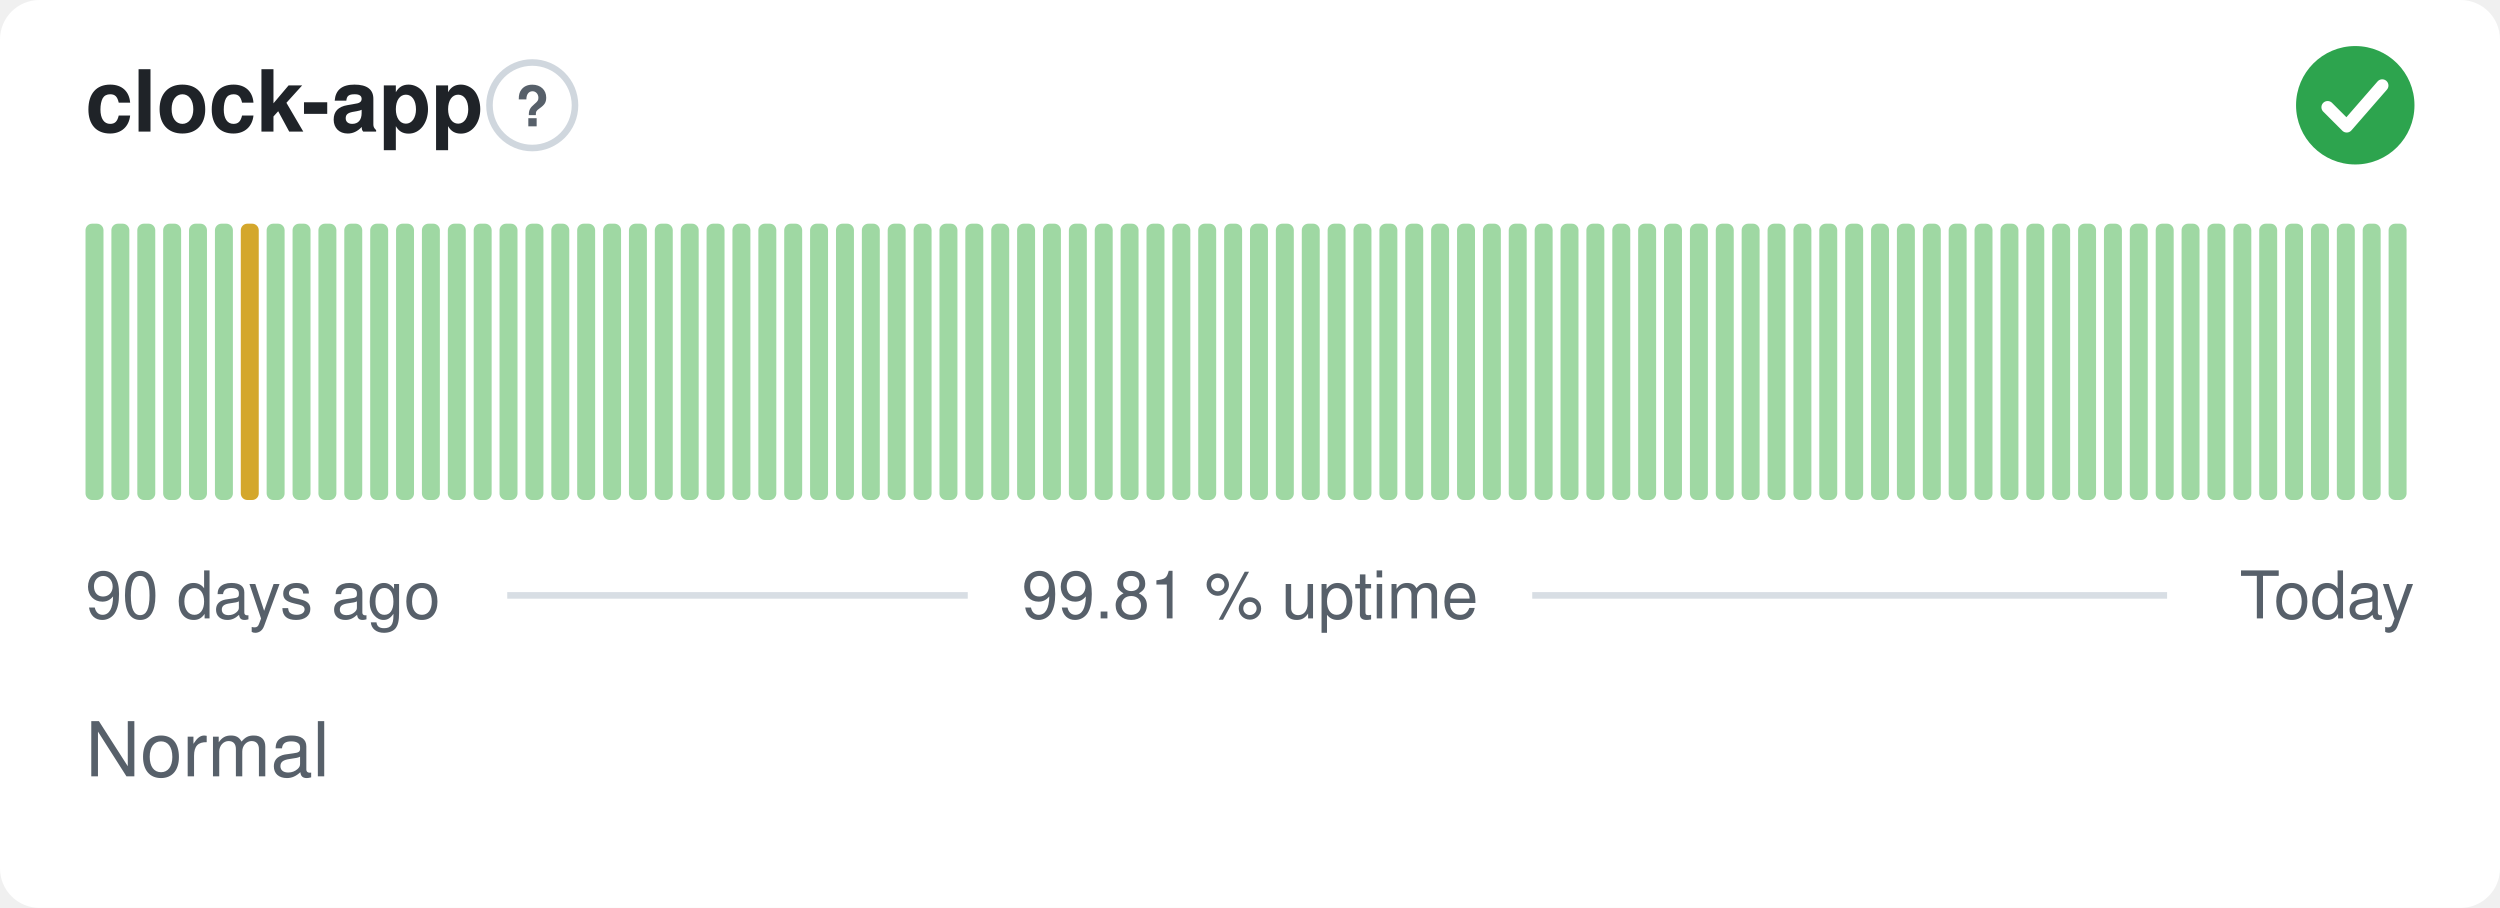
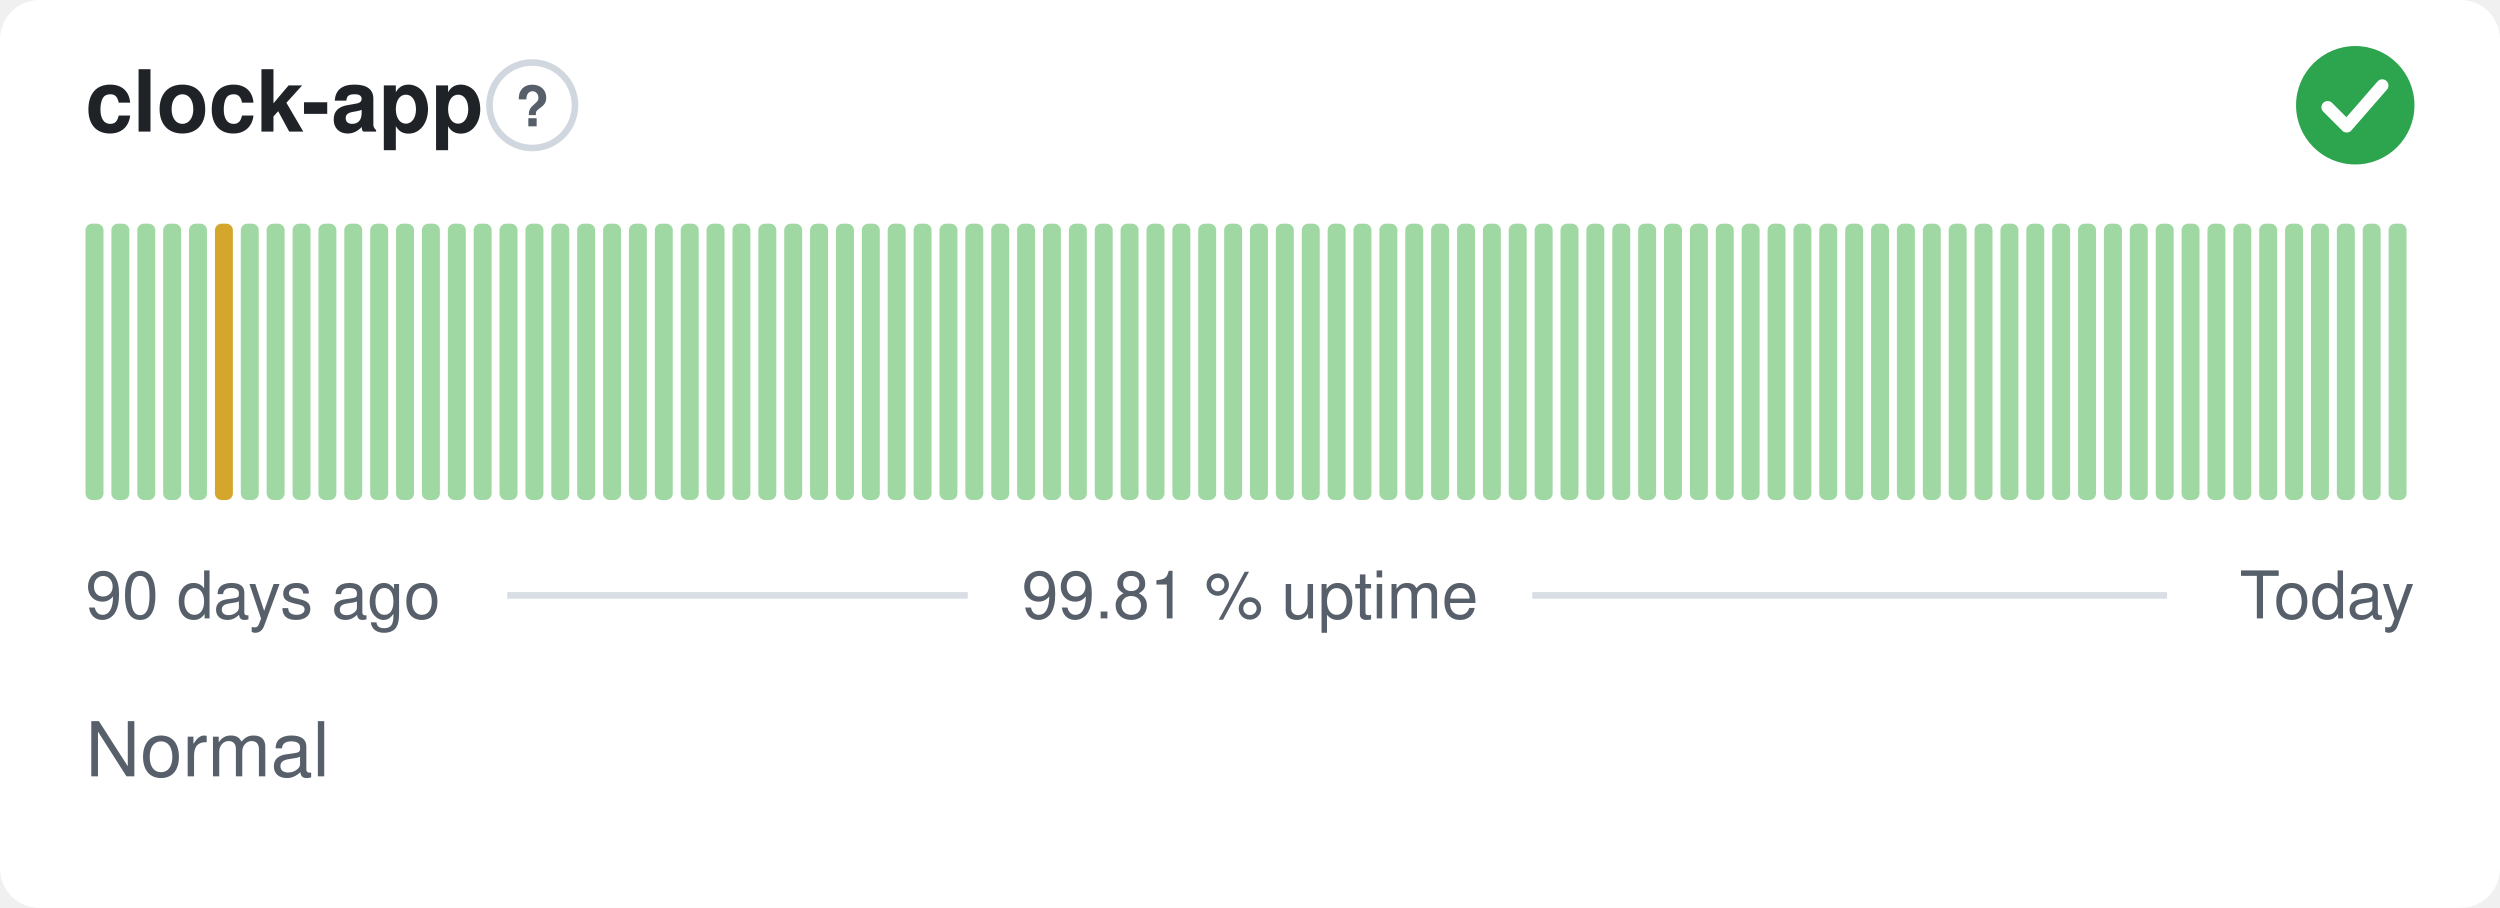
<svg xmlns="http://www.w3.org/2000/svg" width="380" height="138" viewBox="0 0 380 138" role="img" aria-label="clock-app: Normal, 99.81 % uptime over the last 90 days" font-family="-apple-system,BlinkMacSystemFont,'Segoe UI',Helvetica,Arial,sans-serif">
  <style>
    @media (prefers-color-scheme: dark) {
      .bg { fill: #0d1117 }
      .title { fill: #e6edf3 }
      .muted { fill: #8b949e }
      .hint { stroke: #30363d }
      .rule { stroke: #30363d }
      .nodata { fill: #21262d }
    }
  </style>
  <rect class="bg" width="380" height="138" rx="6" fill="#ffffff" />
  <text class="title" x="13" y="20" font-size="13" font-weight="600" fill="#1f2328">clock-app</text>
  <circle class="hint" cx="80.9" cy="16" r="6.5" fill="none" stroke="#d0d7de" stroke-width="1" />
  <text class="muted" x="80.9" y="19.2" text-anchor="middle" font-size="8.5" font-weight="700" fill="#57606a">?</text>
  <circle cx="358" cy="16" r="9" fill="#2da44e" />
  <path d="M353.80 16.30l2.90 2.90 5.40 -6.20" fill="none" stroke="#fff" stroke-width="1.89" stroke-linecap="round" stroke-linejoin="round" />
  <rect x="13.00" y="34.00" width="2.73" height="42.00" rx="1" fill="#9fd8a3" />
  <rect x="16.93" y="34.00" width="2.73" height="42.00" rx="1" fill="#9fd8a3" />
  <rect x="20.87" y="34.00" width="2.73" height="42.00" rx="1" fill="#9fd8a3" />
  <rect x="24.80" y="34.00" width="2.73" height="42.00" rx="1" fill="#9fd8a3" />
  <rect x="28.73" y="34.00" width="2.73" height="42.00" rx="1" fill="#9fd8a3" />
-   <rect x="32.67" y="34.00" width="2.73" height="42.00" rx="1" fill="#9fd8a3" />
-   <rect x="36.60" y="34.00" width="2.73" height="42.00" rx="1" fill="#d4a72c" />
+   <rect x="32.67" y="34.00" width="2.73" height="42.00" rx="1" fill="#d4a72c" />
+   <rect x="36.60" y="34.00" width="2.73" height="42.00" rx="1" fill="#9fd8a3" />
  <rect x="40.53" y="34.00" width="2.73" height="42.00" rx="1" fill="#9fd8a3" />
  <rect x="44.47" y="34.00" width="2.73" height="42.00" rx="1" fill="#9fd8a3" />
  <rect x="48.40" y="34.00" width="2.73" height="42.00" rx="1" fill="#9fd8a3" />
  <rect x="52.33" y="34.00" width="2.73" height="42.00" rx="1" fill="#9fd8a3" />
  <rect x="56.27" y="34.00" width="2.73" height="42.00" rx="1" fill="#9fd8a3" />
  <rect x="60.20" y="34.00" width="2.73" height="42.00" rx="1" fill="#9fd8a3" />
  <rect x="64.13" y="34.00" width="2.73" height="42.00" rx="1" fill="#9fd8a3" />
  <rect x="68.07" y="34.00" width="2.73" height="42.00" rx="1" fill="#9fd8a3" />
  <rect x="72.00" y="34.00" width="2.73" height="42.00" rx="1" fill="#9fd8a3" />
  <rect x="75.93" y="34.00" width="2.73" height="42.00" rx="1" fill="#9fd8a3" />
  <rect x="79.87" y="34.00" width="2.73" height="42.00" rx="1" fill="#9fd8a3" />
  <rect x="83.80" y="34.00" width="2.73" height="42.00" rx="1" fill="#9fd8a3" />
  <rect x="87.73" y="34.00" width="2.73" height="42.00" rx="1" fill="#9fd8a3" />
  <rect x="91.67" y="34.00" width="2.73" height="42.00" rx="1" fill="#9fd8a3" />
  <rect x="95.60" y="34.00" width="2.73" height="42.00" rx="1" fill="#9fd8a3" />
  <rect x="99.53" y="34.00" width="2.73" height="42.00" rx="1" fill="#9fd8a3" />
  <rect x="103.47" y="34.00" width="2.73" height="42.00" rx="1" fill="#9fd8a3" />
  <rect x="107.40" y="34.00" width="2.73" height="42.00" rx="1" fill="#9fd8a3" />
  <rect x="111.33" y="34.00" width="2.73" height="42.00" rx="1" fill="#9fd8a3" />
  <rect x="115.27" y="34.00" width="2.73" height="42.00" rx="1" fill="#9fd8a3" />
  <rect x="119.20" y="34.00" width="2.73" height="42.00" rx="1" fill="#9fd8a3" />
  <rect x="123.13" y="34.00" width="2.73" height="42.00" rx="1" fill="#9fd8a3" />
  <rect x="127.07" y="34.00" width="2.73" height="42.00" rx="1" fill="#9fd8a3" />
  <rect x="131.00" y="34.00" width="2.73" height="42.00" rx="1" fill="#9fd8a3" />
  <rect x="134.93" y="34.00" width="2.73" height="42.00" rx="1" fill="#9fd8a3" />
  <rect x="138.87" y="34.00" width="2.73" height="42.00" rx="1" fill="#9fd8a3" />
  <rect x="142.80" y="34.00" width="2.73" height="42.00" rx="1" fill="#9fd8a3" />
  <rect x="146.73" y="34.00" width="2.73" height="42.00" rx="1" fill="#9fd8a3" />
  <rect x="150.67" y="34.00" width="2.73" height="42.00" rx="1" fill="#9fd8a3" />
  <rect x="154.60" y="34.00" width="2.73" height="42.00" rx="1" fill="#9fd8a3" />
  <rect x="158.53" y="34.00" width="2.73" height="42.00" rx="1" fill="#9fd8a3" />
  <rect x="162.47" y="34.00" width="2.73" height="42.00" rx="1" fill="#9fd8a3" />
  <rect x="166.40" y="34.00" width="2.73" height="42.00" rx="1" fill="#9fd8a3" />
  <rect x="170.33" y="34.00" width="2.73" height="42.00" rx="1" fill="#9fd8a3" />
  <rect x="174.27" y="34.00" width="2.73" height="42.00" rx="1" fill="#9fd8a3" />
  <rect x="178.20" y="34.00" width="2.73" height="42.00" rx="1" fill="#9fd8a3" />
  <rect x="182.13" y="34.00" width="2.73" height="42.00" rx="1" fill="#9fd8a3" />
  <rect x="186.07" y="34.00" width="2.73" height="42.00" rx="1" fill="#9fd8a3" />
  <rect x="190.00" y="34.00" width="2.73" height="42.00" rx="1" fill="#9fd8a3" />
  <rect x="193.93" y="34.00" width="2.73" height="42.00" rx="1" fill="#9fd8a3" />
  <rect x="197.87" y="34.00" width="2.73" height="42.00" rx="1" fill="#9fd8a3" />
  <rect x="201.80" y="34.00" width="2.73" height="42.00" rx="1" fill="#9fd8a3" />
  <rect x="205.73" y="34.00" width="2.73" height="42.00" rx="1" fill="#9fd8a3" />
  <rect x="209.67" y="34.00" width="2.73" height="42.00" rx="1" fill="#9fd8a3" />
  <rect x="213.60" y="34.00" width="2.73" height="42.00" rx="1" fill="#9fd8a3" />
  <rect x="217.53" y="34.00" width="2.73" height="42.00" rx="1" fill="#9fd8a3" />
  <rect x="221.47" y="34.00" width="2.73" height="42.00" rx="1" fill="#9fd8a3" />
  <rect x="225.40" y="34.00" width="2.73" height="42.00" rx="1" fill="#9fd8a3" />
  <rect x="229.33" y="34.00" width="2.73" height="42.00" rx="1" fill="#9fd8a3" />
  <rect x="233.27" y="34.00" width="2.73" height="42.00" rx="1" fill="#9fd8a3" />
  <rect x="237.20" y="34.00" width="2.73" height="42.00" rx="1" fill="#9fd8a3" />
  <rect x="241.13" y="34.00" width="2.73" height="42.00" rx="1" fill="#9fd8a3" />
  <rect x="245.07" y="34.00" width="2.73" height="42.00" rx="1" fill="#9fd8a3" />
  <rect x="249.00" y="34.00" width="2.73" height="42.00" rx="1" fill="#9fd8a3" />
  <rect x="252.93" y="34.00" width="2.73" height="42.00" rx="1" fill="#9fd8a3" />
  <rect x="256.87" y="34.00" width="2.73" height="42.00" rx="1" fill="#9fd8a3" />
  <rect x="260.80" y="34.00" width="2.73" height="42.00" rx="1" fill="#9fd8a3" />
  <rect x="264.73" y="34.00" width="2.73" height="42.00" rx="1" fill="#9fd8a3" />
  <rect x="268.67" y="34.00" width="2.73" height="42.00" rx="1" fill="#9fd8a3" />
  <rect x="272.60" y="34.00" width="2.73" height="42.00" rx="1" fill="#9fd8a3" />
  <rect x="276.53" y="34.00" width="2.73" height="42.00" rx="1" fill="#9fd8a3" />
  <rect x="280.47" y="34.00" width="2.73" height="42.00" rx="1" fill="#9fd8a3" />
  <rect x="284.40" y="34.00" width="2.73" height="42.00" rx="1" fill="#9fd8a3" />
  <rect x="288.33" y="34.00" width="2.73" height="42.00" rx="1" fill="#9fd8a3" />
  <rect x="292.27" y="34.00" width="2.73" height="42.00" rx="1" fill="#9fd8a3" />
  <rect x="296.20" y="34.00" width="2.73" height="42.00" rx="1" fill="#9fd8a3" />
  <rect x="300.13" y="34.00" width="2.73" height="42.00" rx="1" fill="#9fd8a3" />
  <rect x="304.07" y="34.00" width="2.73" height="42.00" rx="1" fill="#9fd8a3" />
  <rect x="308.00" y="34.00" width="2.73" height="42.00" rx="1" fill="#9fd8a3" />
  <rect x="311.93" y="34.00" width="2.73" height="42.00" rx="1" fill="#9fd8a3" />
  <rect x="315.87" y="34.00" width="2.73" height="42.00" rx="1" fill="#9fd8a3" />
  <rect x="319.80" y="34.00" width="2.73" height="42.00" rx="1" fill="#9fd8a3" />
  <rect x="323.73" y="34.00" width="2.73" height="42.00" rx="1" fill="#9fd8a3" />
  <rect x="327.67" y="34.00" width="2.73" height="42.00" rx="1" fill="#9fd8a3" />
  <rect x="331.60" y="34.00" width="2.73" height="42.00" rx="1" fill="#9fd8a3" />
  <rect x="335.53" y="34.00" width="2.73" height="42.00" rx="1" fill="#9fd8a3" />
  <rect x="339.47" y="34.00" width="2.73" height="42.00" rx="1" fill="#9fd8a3" />
  <rect x="343.40" y="34.00" width="2.73" height="42.00" rx="1" fill="#9fd8a3" />
  <rect x="347.33" y="34.00" width="2.73" height="42.00" rx="1" fill="#9fd8a3" />
  <rect x="351.27" y="34.00" width="2.73" height="42.00" rx="1" fill="#9fd8a3" />
  <rect x="355.20" y="34.00" width="2.73" height="42.00" rx="1" fill="#9fd8a3" />
  <rect x="359.13" y="34.00" width="2.73" height="42.00" rx="1" fill="#9fd8a3" />
  <rect x="363.07" y="34.00" width="2.73" height="42.00" rx="1" fill="#9fd8a3" />
  <text class="muted" x="13" y="94" font-size="10" fill="#57606a">90 days ago</text>
  <text class="muted" x="190" y="94" text-anchor="middle" font-size="10" fill="#57606a">99.81 % uptime</text>
  <text class="muted" x="367" y="94" text-anchor="end" font-size="10" fill="#57606a">Today</text>
  <line class="rule" x1="77.1" y1="90.5" x2="147.1" y2="90.5" stroke="#d8dee4" stroke-width="1" />
  <line class="rule" x1="232.9" y1="90.5" x2="329.4" y2="90.5" stroke="#d8dee4" stroke-width="1" />
  <text class="muted" x="13" y="118" font-size="11.5" fill="#57606a">Normal</text>
</svg>
